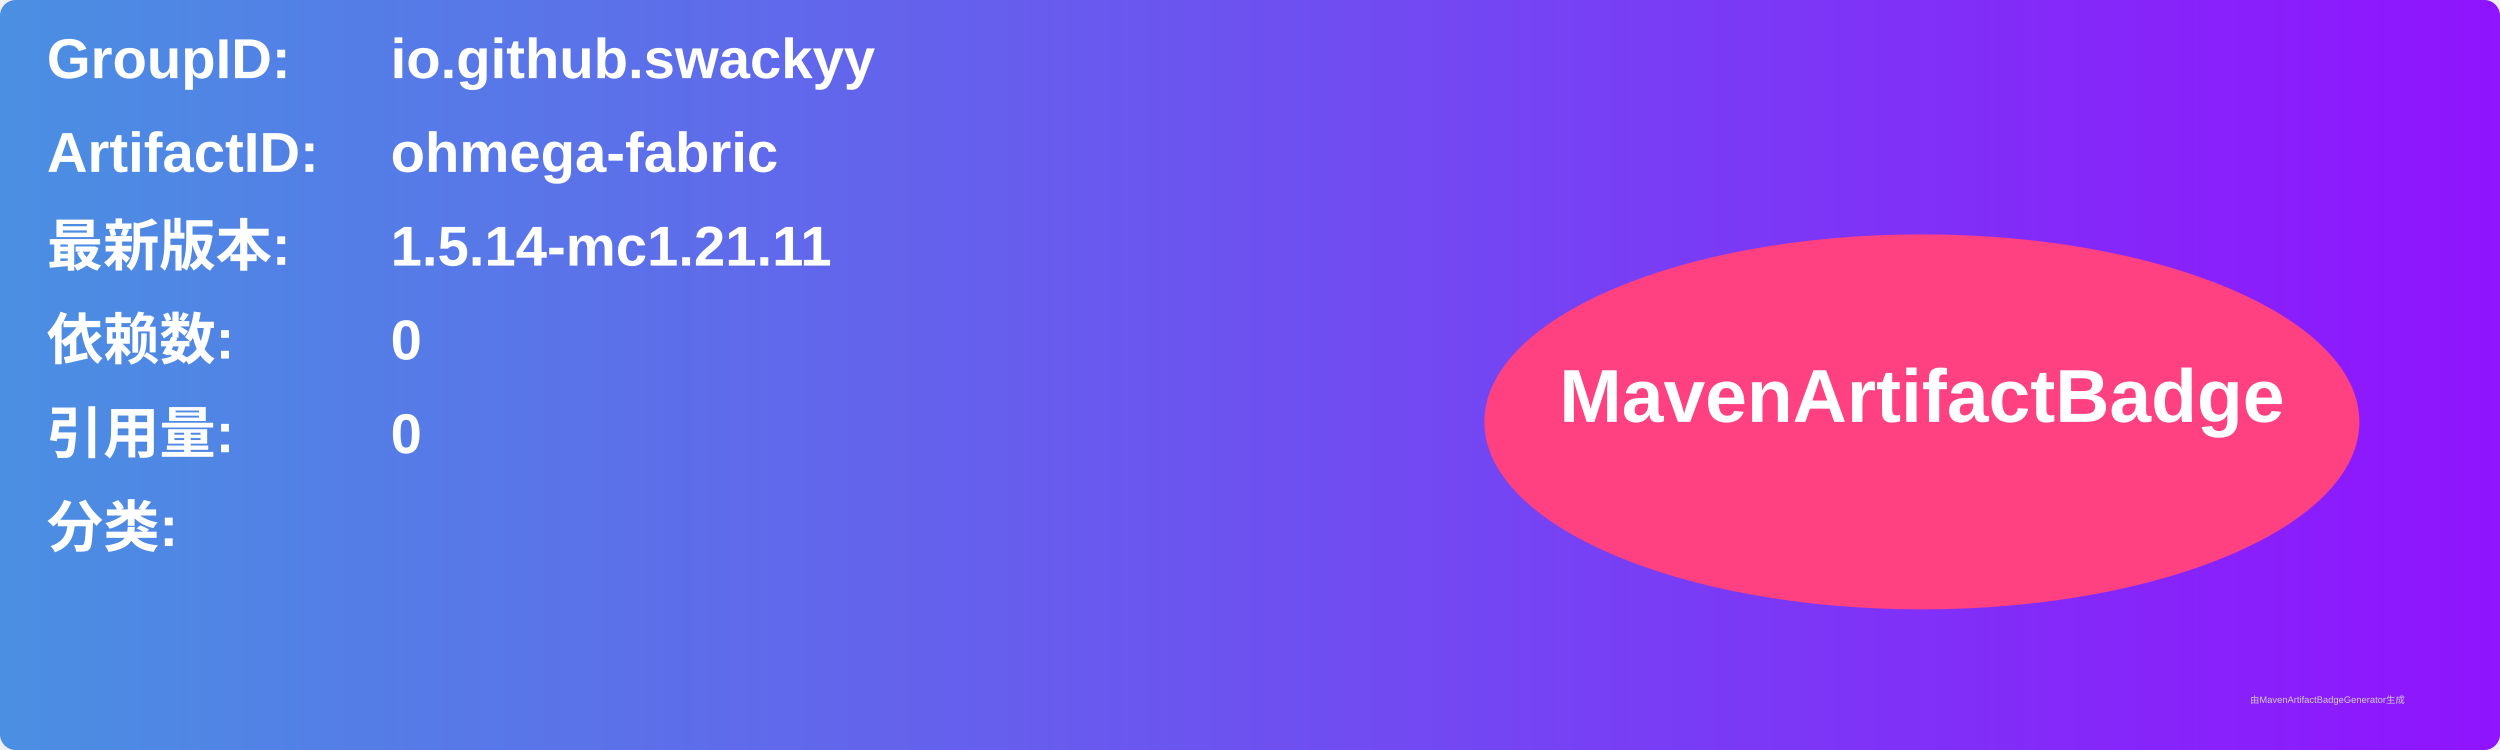
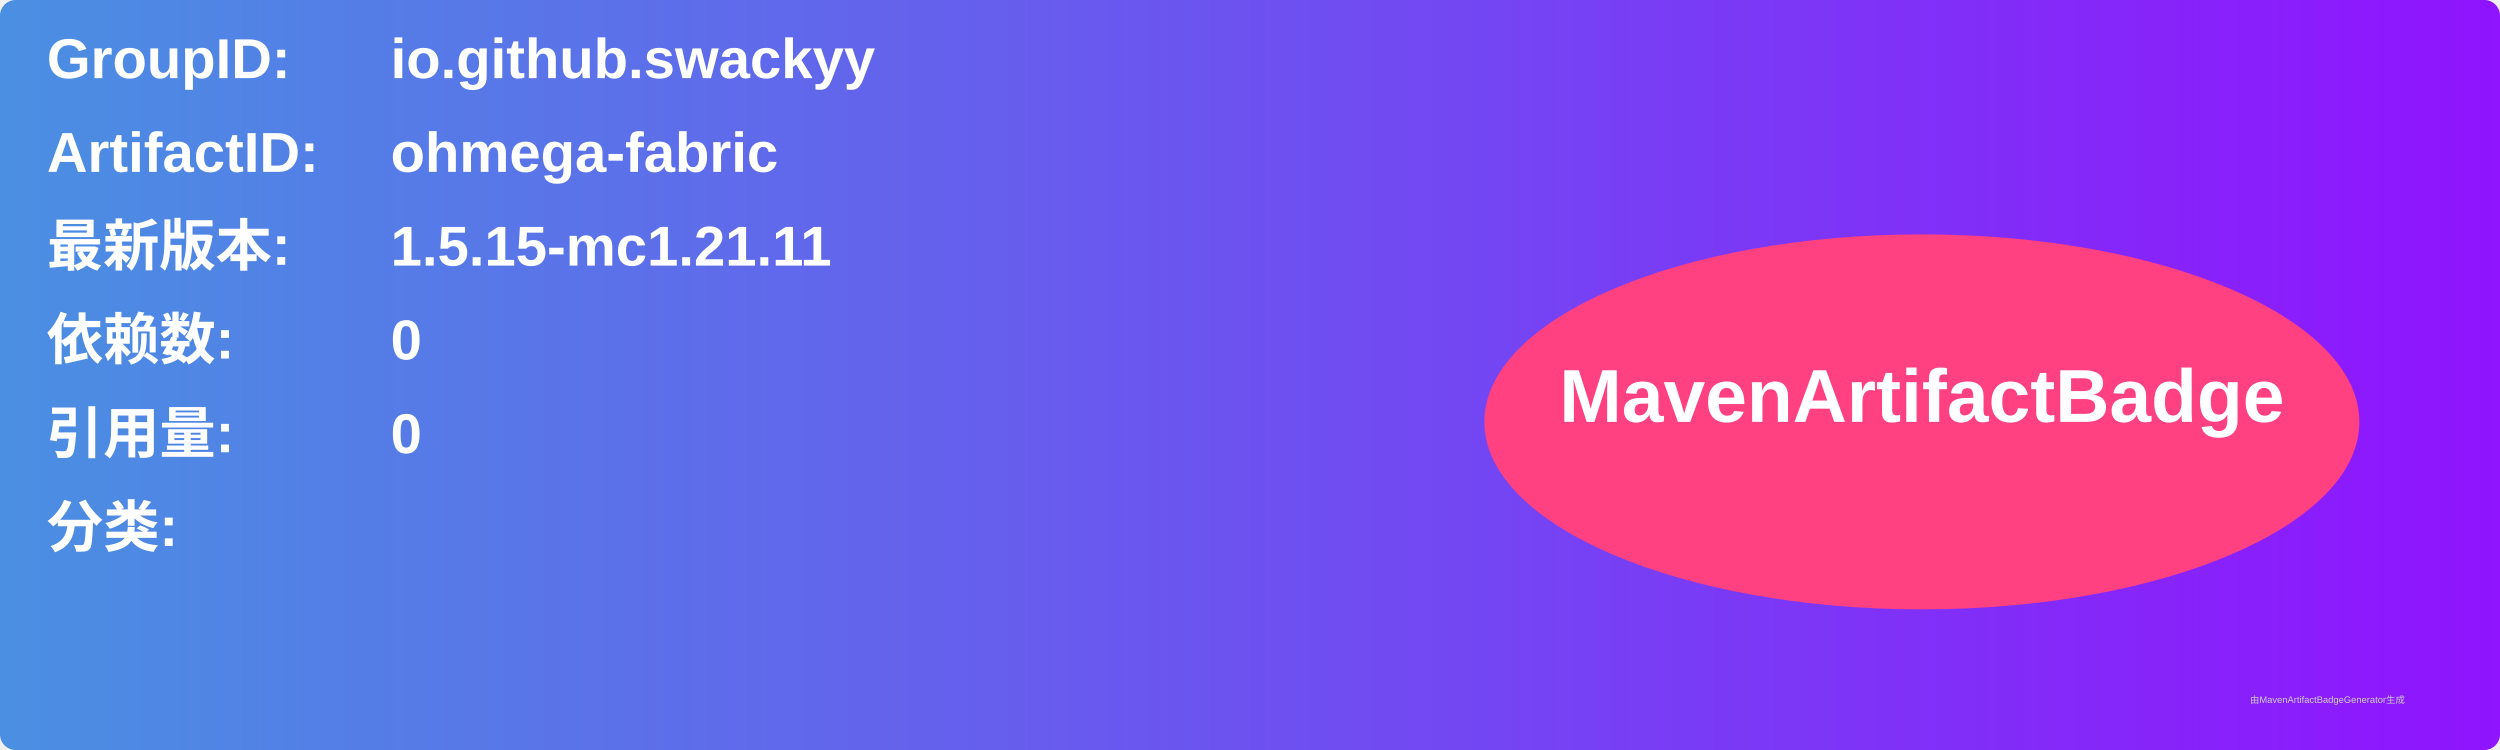
<svg xmlns="http://www.w3.org/2000/svg" width="800" height="240" viewBox="0 0 800 240">
  <linearGradient id="grad" x1="0%" y1="0%" x2="100%" y2="0%">
    <stop offset="0%" stop-color="#4a90e2" />
    <stop offset="100%" stop-color="#9013fe" />
  </linearGradient>
  <rect width="100%" height="100%" rx="5" ry="5" fill="url(#grad)" />
  <g transform="translate(15, 15)">
    <text x="0" y="10" font-family="Arial" font-size="18" fill="white" font-weight="bold" width="260">GroupID:</text>
    <text x="110" y="10" font-family="Arial" font-size="18" fill="white" font-weight="bold" width="460">io.github.swackyy</text>
    <text x="0" y="40" font-family="Arial" font-size="18" fill="white" font-weight="bold" width="260">ArtifactID:</text>
    <text x="110" y="40" font-family="Arial" font-size="18" fill="white" font-weight="bold" width="460">ohmega-fabric</text>
    <text x="0" y="70" font-family="Arial" font-size="18" fill="white" font-weight="bold">最新版本:</text>
    <text x="110" y="70" font-family="Arial" font-size="18" fill="white" font-weight="bold">
-       <tspan font-weight="bold">1.5.14-mc1.21.11</tspan>
+       <tspan font-weight="bold">1.5.15-mc1.21.11</tspan>
    </text>
    <text x="0" y="100" font-family="Arial" font-size="18" fill="white" font-weight="bold">依赖数: </text>
    <text x="110" y="100" font-family="Arial" font-size="18" fill="white">
      <tspan font-weight="bold">0</tspan>
    </text>
    <text x="0" y="130" font-family="Arial" font-size="18" fill="white" font-weight="bold">引用量: </text>
    <text x="110" y="130" font-family="Arial" font-size="18" fill="white">
      <tspan font-weight="bold">0</tspan>
    </text>
    <text x="0" y="160" font-family="Arial" font-size="18" fill="white" font-weight="bold">分类:</text>
    <text x="10" y="190" font-family="Arial" font-size="10" fill="white">
      <tspan font-weight="bold" />
    </text>
    <ellipse cx="600" cy="120" rx="140" ry="60" fill="#ff4081" />
    <text x="600" y="120" text-anchor="middle" font-family="Arial" font-size="24" fill="white" font-weight="bold">MavenArtifactBadge</text>
  </g>
  <text x="720" y="225" font-family="Arial" font-size="3" fill="#d0d0d0">由MavenArtifactBadgeGenerator生成</text>
</svg>
